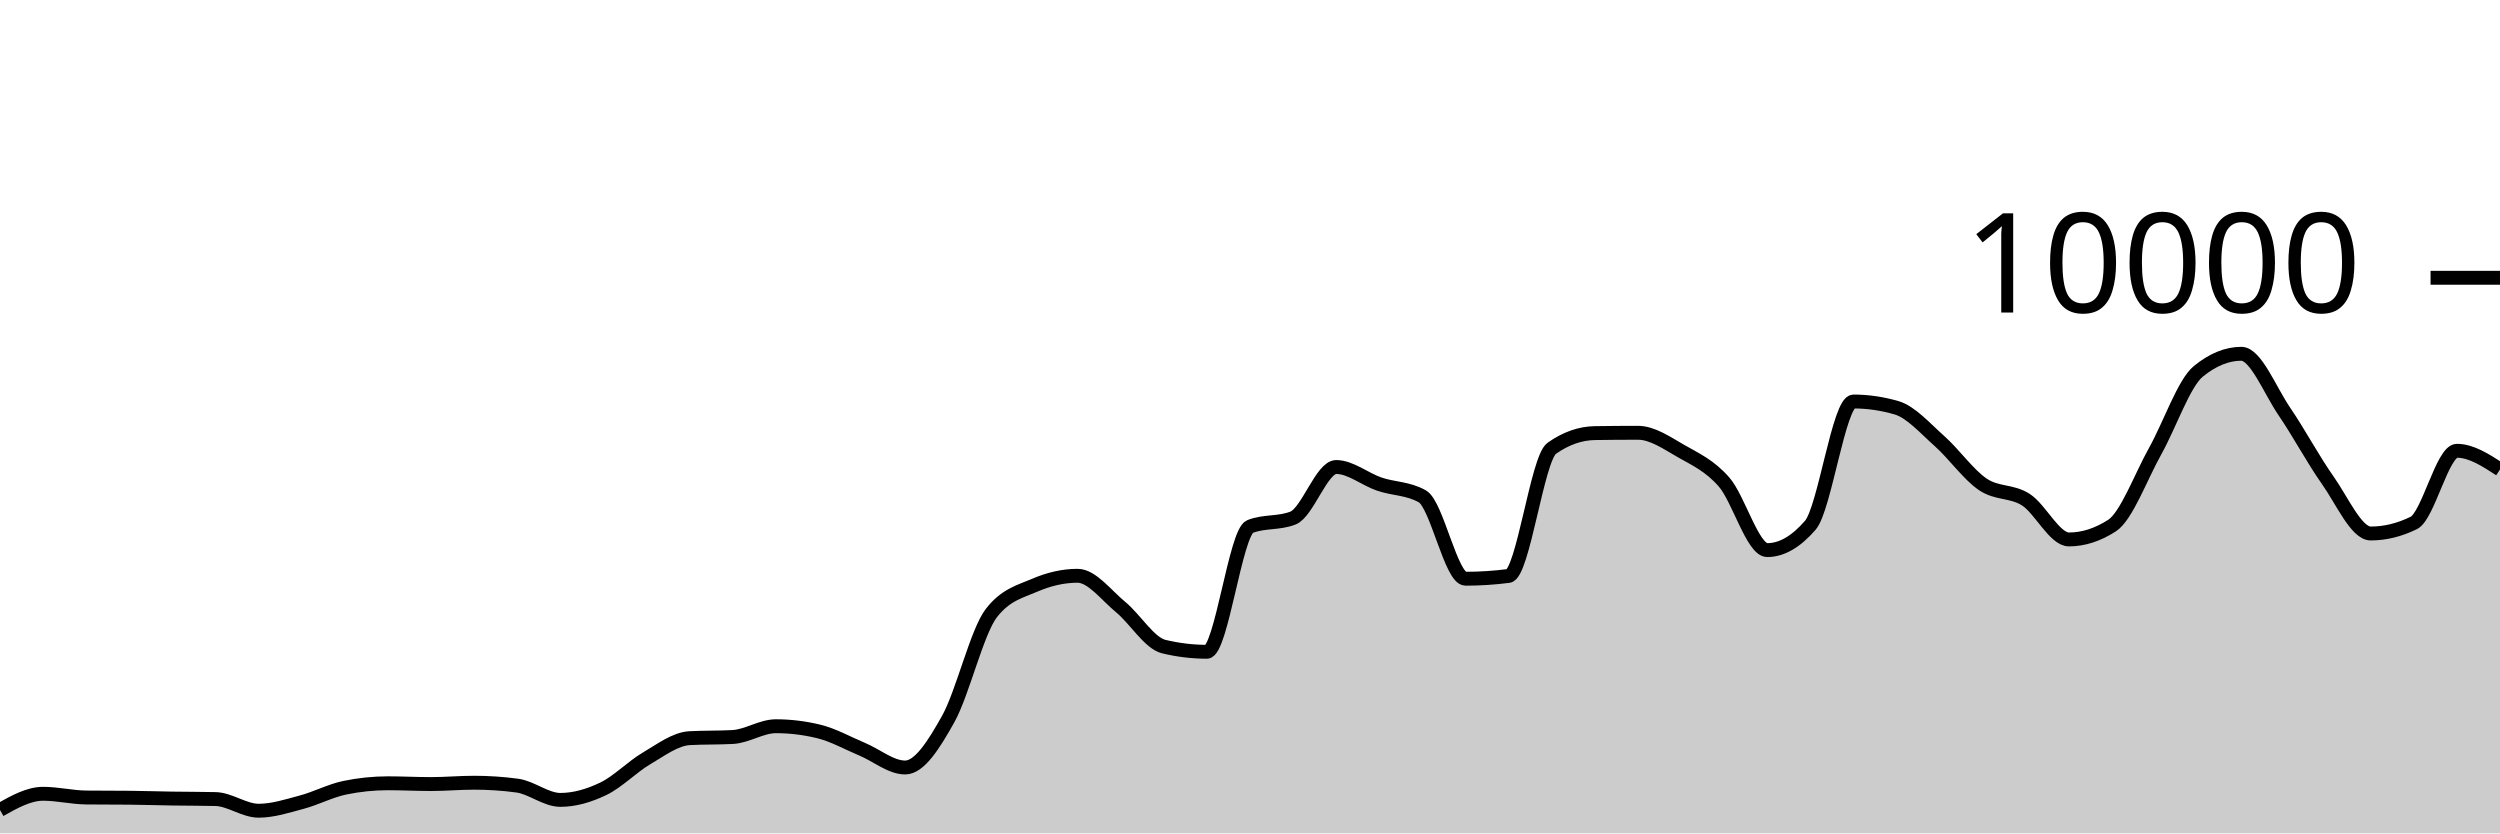
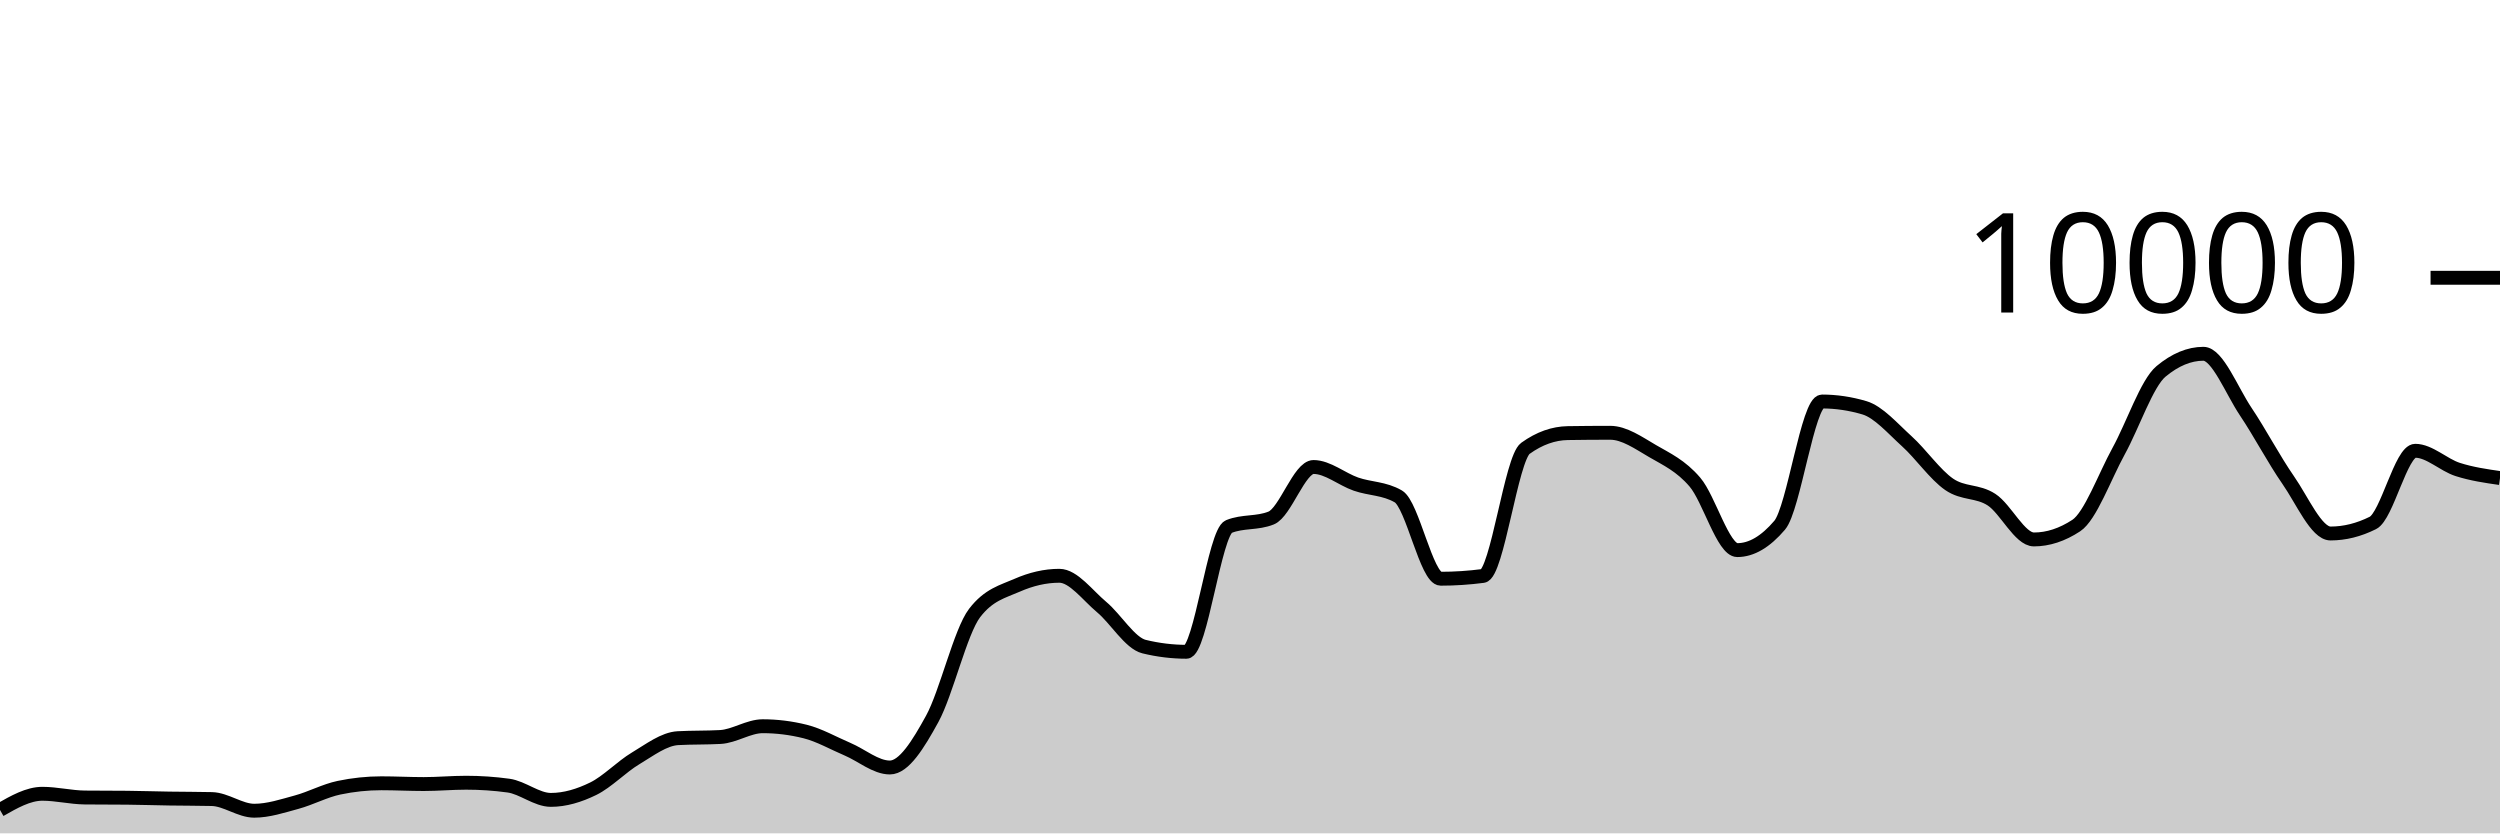
<svg xmlns="http://www.w3.org/2000/svg" viewBox="0 0 180 60">
  <g transform="translate(0,20)">
-     <path class="area" fill="rgba(0, 0, 0, 0.2)" d="M0,38.316C1.034,37.734,2.069,37.152,3.103,37.152C4.138,37.152,5.172,37.409,6.207,37.42C7.241,37.431,8.276,37.425,9.31,37.436C10.345,37.447,11.379,37.48,12.414,37.496C13.448,37.512,14.483,37.508,15.517,37.532C16.552,37.556,17.586,38.372,18.621,38.372C19.655,38.372,20.69,38.032,21.724,37.756C22.759,37.48,23.793,36.929,24.828,36.716C25.862,36.503,26.897,36.396,27.931,36.396C28.966,36.396,30,36.452,31.034,36.452C32.069,36.452,33.103,36.356,34.138,36.356C35.172,36.356,36.207,36.425,37.241,36.564C38.276,36.703,39.31,37.592,40.345,37.592C41.379,37.592,42.414,37.286,43.448,36.788C44.483,36.29,45.517,35.211,46.552,34.604C47.586,33.997,48.621,33.204,49.655,33.148C50.69,33.092,51.724,33.12,52.759,33.064C53.793,33.008,54.828,32.288,55.862,32.288C56.897,32.288,57.931,32.415,58.966,32.668C60,32.921,61.034,33.508,62.069,33.94C63.103,34.372,64.138,35.26,65.172,35.26C66.207,35.26,67.241,33.613,68.276,31.76C69.31,29.907,70.345,25.471,71.379,24.14C72.414,22.809,73.448,22.591,74.483,22.144C75.517,21.697,76.552,21.456,77.586,21.456C78.621,21.456,79.655,22.862,80.69,23.712C81.724,24.562,82.759,26.308,83.793,26.556C84.828,26.804,85.862,26.928,86.897,26.928C87.931,26.928,88.966,18.323,90,17.912C91.034,17.501,92.069,17.707,93.103,17.296C94.138,16.885,95.172,13.624,96.207,13.624C97.241,13.624,98.276,14.503,99.31,14.856C100.345,15.209,101.379,15.151,102.414,15.74C103.448,16.329,104.483,21.668,105.517,21.668C106.552,21.668,107.586,21.601,108.621,21.468C109.655,21.335,110.69,13.011,111.724,12.28C112.759,11.549,113.793,11.2,114.828,11.184C115.862,11.168,116.897,11.16,117.931,11.16C118.966,11.16,120,11.884,121.034,12.476C122.069,13.068,123.103,13.523,124.138,14.712C125.172,15.901,126.207,19.608,127.241,19.608C128.276,19.608,129.31,19.011,130.345,17.816C131.379,16.621,132.414,8.908,133.448,8.908C134.483,8.908,135.517,9.059,136.552,9.36C137.586,9.661,138.621,10.849,139.655,11.768C140.69,12.687,141.724,14.171,142.759,14.872C143.793,15.573,144.828,15.315,145.862,15.976C146.897,16.637,147.931,18.84,148.966,18.84C150,18.84,151.034,18.507,152.069,17.84C153.103,17.173,154.138,14.33,155.172,12.48C156.207,10.63,157.241,7.585,158.276,6.74C159.31,5.895,160.345,5.472,161.379,5.472C162.414,5.472,163.448,8.125,164.483,9.64C165.517,11.155,166.552,13.098,167.586,14.56C168.621,16.022,169.655,18.412,170.69,18.412C171.724,18.412,172.759,18.159,173.793,17.652C174.828,17.145,175.862,12.456,176.897,12.456C177.931,12.456,178.966,13.128,180,13.8L180,40C178.966,40,177.931,40,176.897,40C175.862,40,174.828,40,173.793,40C172.759,40,171.724,40,170.69,40C169.655,40,168.621,40,167.586,40C166.552,40,165.517,40,164.483,40C163.448,40,162.414,40,161.379,40C160.345,40,159.31,40,158.276,40C157.241,40,156.207,40,155.172,40C154.138,40,153.103,40,152.069,40C151.034,40,150,40,148.966,40C147.931,40,146.897,40,145.862,40C144.828,40,143.793,40,142.759,40C141.724,40,140.69,40,139.655,40C138.621,40,137.586,40,136.552,40C135.517,40,134.483,40,133.448,40C132.414,40,131.379,40,130.345,40C129.31,40,128.276,40,127.241,40C126.207,40,125.172,40,124.138,40C123.103,40,122.069,40,121.034,40C120,40,118.966,40,117.931,40C116.897,40,115.862,40,114.828,40C113.793,40,112.759,40,111.724,40C110.69,40,109.655,40,108.621,40C107.586,40,106.552,40,105.517,40C104.483,40,103.448,40,102.414,40C101.379,40,100.345,40,99.31,40C98.276,40,97.241,40,96.207,40C95.172,40,94.138,40,93.103,40C92.069,40,91.034,40,90,40C88.966,40,87.931,40,86.897,40C85.862,40,84.828,40,83.793,40C82.759,40,81.724,40,80.69,40C79.655,40,78.621,40,77.586,40C76.552,40,75.517,40,74.483,40C73.448,40,72.414,40,71.379,40C70.345,40,69.31,40,68.276,40C67.241,40,66.207,40,65.172,40C64.138,40,63.103,40,62.069,40C61.034,40,60,40,58.966,40C57.931,40,56.897,40,55.862,40C54.828,40,53.793,40,52.759,40C51.724,40,50.69,40,49.655,40C48.621,40,47.586,40,46.552,40C45.517,40,44.483,40,43.448,40C42.414,40,41.379,40,40.345,40C39.31,40,38.276,40,37.241,40C36.207,40,35.172,40,34.138,40C33.103,40,32.069,40,31.034,40C30,40,28.966,40,27.931,40C26.897,40,25.862,40,24.828,40C23.793,40,22.759,40,21.724,40C20.69,40,19.655,40,18.621,40C17.586,40,16.552,40,15.517,40C14.483,40,13.448,40,12.414,40C11.379,40,10.345,40,9.31,40C8.276,40,7.241,40,6.207,40C5.172,40,4.138,40,3.103,40C2.069,40,1.034,40,0,40Z" />
-     <path class="line" stroke="black" fill="none" d="M0,38.316C1.034,37.734,2.069,37.152,3.103,37.152C4.138,37.152,5.172,37.409,6.207,37.42C7.241,37.431,8.276,37.425,9.31,37.436C10.345,37.447,11.379,37.48,12.414,37.496C13.448,37.512,14.483,37.508,15.517,37.532C16.552,37.556,17.586,38.372,18.621,38.372C19.655,38.372,20.69,38.032,21.724,37.756C22.759,37.48,23.793,36.929,24.828,36.716C25.862,36.503,26.897,36.396,27.931,36.396C28.966,36.396,30,36.452,31.034,36.452C32.069,36.452,33.103,36.356,34.138,36.356C35.172,36.356,36.207,36.425,37.241,36.564C38.276,36.703,39.31,37.592,40.345,37.592C41.379,37.592,42.414,37.286,43.448,36.788C44.483,36.29,45.517,35.211,46.552,34.604C47.586,33.997,48.621,33.204,49.655,33.148C50.69,33.092,51.724,33.12,52.759,33.064C53.793,33.008,54.828,32.288,55.862,32.288C56.897,32.288,57.931,32.415,58.966,32.668C60,32.921,61.034,33.508,62.069,33.94C63.103,34.372,64.138,35.26,65.172,35.26C66.207,35.26,67.241,33.613,68.276,31.76C69.31,29.907,70.345,25.471,71.379,24.14C72.414,22.809,73.448,22.591,74.483,22.144C75.517,21.697,76.552,21.456,77.586,21.456C78.621,21.456,79.655,22.862,80.69,23.712C81.724,24.562,82.759,26.308,83.793,26.556C84.828,26.804,85.862,26.928,86.897,26.928C87.931,26.928,88.966,18.323,90,17.912C91.034,17.501,92.069,17.707,93.103,17.296C94.138,16.885,95.172,13.624,96.207,13.624C97.241,13.624,98.276,14.503,99.31,14.856C100.345,15.209,101.379,15.151,102.414,15.74C103.448,16.329,104.483,21.668,105.517,21.668C106.552,21.668,107.586,21.601,108.621,21.468C109.655,21.335,110.69,13.011,111.724,12.28C112.759,11.549,113.793,11.2,114.828,11.184C115.862,11.168,116.897,11.16,117.931,11.16C118.966,11.16,120,11.884,121.034,12.476C122.069,13.068,123.103,13.523,124.138,14.712C125.172,15.901,126.207,19.608,127.241,19.608C128.276,19.608,129.31,19.011,130.345,17.816C131.379,16.621,132.414,8.908,133.448,8.908C134.483,8.908,135.517,9.059,136.552,9.36C137.586,9.661,138.621,10.849,139.655,11.768C140.69,12.687,141.724,14.171,142.759,14.872C143.793,15.573,144.828,15.315,145.862,15.976C146.897,16.637,147.931,18.84,148.966,18.84C150,18.84,151.034,18.507,152.069,17.84C153.103,17.173,154.138,14.33,155.172,12.48C156.207,10.63,157.241,7.585,158.276,6.74C159.31,5.895,160.345,5.472,161.379,5.472C162.414,5.472,163.448,8.125,164.483,9.64C165.517,11.155,166.552,13.098,167.586,14.56C168.621,16.022,169.655,18.412,170.69,18.412C171.724,18.412,172.759,18.159,173.793,17.652C174.828,17.145,175.862,12.456,176.897,12.456C177.931,12.456,178.966,13.128,180,13.8" />
+     <path class="area" fill="rgba(0, 0, 0, 0.2)" d="M0,38.316C1.017,37.734,2.034,37.152,3.051,37.152C4.068,37.152,5.085,37.409,6.102,37.42C7.119,37.431,8.136,37.425,9.153,37.436C10.169,37.447,11.186,37.48,12.203,37.496C13.22,37.512,14.237,37.508,15.254,37.532C16.271,37.556,17.288,38.372,18.305,38.372C19.322,38.372,20.339,38.032,21.356,37.756C22.373,37.48,23.39,36.929,24.407,36.716C25.424,36.503,26.441,36.396,27.458,36.396C28.475,36.396,29.492,36.452,30.508,36.452C31.525,36.452,32.542,36.356,33.559,36.356C34.576,36.356,35.593,36.425,36.61,36.564C37.627,36.703,38.644,37.592,39.661,37.592C40.678,37.592,41.695,37.286,42.712,36.788C43.729,36.29,44.746,35.211,45.763,34.604C46.78,33.997,47.797,33.204,48.814,33.148C49.831,33.092,50.847,33.12,51.864,33.064C52.881,33.008,53.898,32.288,54.915,32.288C55.932,32.288,56.949,32.415,57.966,32.668C58.983,32.921,60,33.508,61.017,33.94C62.034,34.372,63.051,35.26,64.068,35.26C65.085,35.26,66.102,33.613,67.119,31.76C68.136,29.907,69.153,25.471,70.169,24.14C71.186,22.809,72.203,22.591,73.22,22.144C74.237,21.697,75.254,21.456,76.271,21.456C77.288,21.456,78.305,22.862,79.322,23.712C80.339,24.562,81.356,26.308,82.373,26.556C83.39,26.804,84.407,26.928,85.424,26.928C86.441,26.928,87.458,18.323,88.475,17.912C89.492,17.501,90.508,17.707,91.525,17.296C92.542,16.885,93.559,13.624,94.576,13.624C95.593,13.624,96.61,14.503,97.627,14.856C98.644,15.209,99.661,15.151,100.678,15.74C101.695,16.329,102.712,21.668,103.729,21.668C104.746,21.668,105.763,21.601,106.78,21.468C107.797,21.335,108.814,13.011,109.831,12.28C110.847,11.549,111.864,11.2,112.881,11.184C113.898,11.168,114.915,11.16,115.932,11.16C116.949,11.16,117.966,11.884,118.983,12.476C120,13.068,121.017,13.523,122.034,14.712C123.051,15.901,124.068,19.608,125.085,19.608C126.102,19.608,127.119,19.011,128.136,17.816C129.153,16.621,130.169,8.908,131.186,8.908C132.203,8.908,133.22,9.059,134.237,9.36C135.254,9.661,136.271,10.849,137.288,11.768C138.305,12.687,139.322,14.171,140.339,14.872C141.356,15.573,142.373,15.315,143.39,15.976C144.407,16.637,145.424,18.84,146.441,18.84C147.458,18.84,148.475,18.507,149.492,17.84C150.508,17.173,151.525,14.33,152.542,12.48C153.559,10.63,154.576,7.585,155.593,6.74C156.61,5.895,157.627,5.472,158.644,5.472C159.661,5.472,160.678,8.125,161.695,9.64C162.712,11.155,163.729,13.098,164.746,14.56C165.763,16.022,166.78,18.412,167.797,18.412C168.814,18.412,169.831,18.159,170.847,17.652C171.864,17.145,172.881,12.456,173.898,12.456C174.915,12.456,175.932,13.473,176.949,13.8C177.966,14.127,178.983,14.274,180,14.42L180,40C178.983,40,177.966,40,176.949,40C175.932,40,174.915,40,173.898,40C172.881,40,171.864,40,170.847,40C169.831,40,168.814,40,167.797,40C166.78,40,165.763,40,164.746,40C163.729,40,162.712,40,161.695,40C160.678,40,159.661,40,158.644,40C157.627,40,156.61,40,155.593,40C154.576,40,153.559,40,152.542,40C151.525,40,150.508,40,149.492,40C148.475,40,147.458,40,146.441,40C145.424,40,144.407,40,143.39,40C142.373,40,141.356,40,140.339,40C139.322,40,138.305,40,137.288,40C136.271,40,135.254,40,134.237,40C133.22,40,132.203,40,131.186,40C130.169,40,129.153,40,128.136,40C127.119,40,126.102,40,125.085,40C124.068,40,123.051,40,122.034,40C121.017,40,120,40,118.983,40C117.966,40,116.949,40,115.932,40C114.915,40,113.898,40,112.881,40C111.864,40,110.847,40,109.831,40C108.814,40,107.797,40,106.78,40C105.763,40,104.746,40,103.729,40C102.712,40,101.695,40,100.678,40C99.661,40,98.644,40,97.627,40C96.61,40,95.593,40,94.576,40C93.559,40,92.542,40,91.525,40C90.508,40,89.492,40,88.475,40C87.458,40,86.441,40,85.424,40C84.407,40,83.39,40,82.373,40C81.356,40,80.339,40,79.322,40C78.305,40,77.288,40,76.271,40C75.254,40,74.237,40,73.22,40C72.203,40,71.186,40,70.169,40C69.153,40,68.136,40,67.119,40C66.102,40,65.085,40,64.068,40C63.051,40,62.034,40,61.017,40C60,40,58.983,40,57.966,40C56.949,40,55.932,40,54.915,40C53.898,40,52.881,40,51.864,40C50.847,40,49.831,40,48.814,40C47.797,40,46.78,40,45.763,40C44.746,40,43.729,40,42.712,40C41.695,40,40.678,40,39.661,40C38.644,40,37.627,40,36.61,40C35.593,40,34.576,40,33.559,40C32.542,40,31.525,40,30.508,40C29.492,40,28.475,40,27.458,40C26.441,40,25.424,40,24.407,40C23.39,40,22.373,40,21.356,40C20.339,40,19.322,40,18.305,40C17.288,40,16.271,40,15.254,40C14.237,40,13.22,40,12.203,40C11.186,40,10.169,40,9.153,40C8.136,40,7.119,40,6.102,40C5.085,40,4.068,40,3.051,40C2.034,40,1.017,40,0,40Z" />
+     <path class="line" stroke="black" fill="none" d="M0,38.316C1.017,37.734,2.034,37.152,3.051,37.152C4.068,37.152,5.085,37.409,6.102,37.42C7.119,37.431,8.136,37.425,9.153,37.436C10.169,37.447,11.186,37.48,12.203,37.496C13.22,37.512,14.237,37.508,15.254,37.532C16.271,37.556,17.288,38.372,18.305,38.372C19.322,38.372,20.339,38.032,21.356,37.756C22.373,37.48,23.39,36.929,24.407,36.716C25.424,36.503,26.441,36.396,27.458,36.396C28.475,36.396,29.492,36.452,30.508,36.452C31.525,36.452,32.542,36.356,33.559,36.356C34.576,36.356,35.593,36.425,36.61,36.564C37.627,36.703,38.644,37.592,39.661,37.592C40.678,37.592,41.695,37.286,42.712,36.788C43.729,36.29,44.746,35.211,45.763,34.604C46.78,33.997,47.797,33.204,48.814,33.148C49.831,33.092,50.847,33.12,51.864,33.064C52.881,33.008,53.898,32.288,54.915,32.288C55.932,32.288,56.949,32.415,57.966,32.668C58.983,32.921,60,33.508,61.017,33.94C62.034,34.372,63.051,35.26,64.068,35.26C65.085,35.26,66.102,33.613,67.119,31.76C68.136,29.907,69.153,25.471,70.169,24.14C71.186,22.809,72.203,22.591,73.22,22.144C74.237,21.697,75.254,21.456,76.271,21.456C77.288,21.456,78.305,22.862,79.322,23.712C80.339,24.562,81.356,26.308,82.373,26.556C83.39,26.804,84.407,26.928,85.424,26.928C86.441,26.928,87.458,18.323,88.475,17.912C89.492,17.501,90.508,17.707,91.525,17.296C92.542,16.885,93.559,13.624,94.576,13.624C95.593,13.624,96.61,14.503,97.627,14.856C98.644,15.209,99.661,15.151,100.678,15.74C101.695,16.329,102.712,21.668,103.729,21.668C104.746,21.668,105.763,21.601,106.78,21.468C107.797,21.335,108.814,13.011,109.831,12.28C110.847,11.549,111.864,11.2,112.881,11.184C113.898,11.168,114.915,11.16,115.932,11.16C116.949,11.16,117.966,11.884,118.983,12.476C120,13.068,121.017,13.523,122.034,14.712C123.051,15.901,124.068,19.608,125.085,19.608C126.102,19.608,127.119,19.011,128.136,17.816C129.153,16.621,130.169,8.908,131.186,8.908C132.203,8.908,133.22,9.059,134.237,9.36C135.254,9.661,136.271,10.849,137.288,11.768C138.305,12.687,139.322,14.171,140.339,14.872C141.356,15.573,142.373,15.315,143.39,15.976C144.407,16.637,145.424,18.84,146.441,18.84C147.458,18.84,148.475,18.507,149.492,17.84C150.508,17.173,151.525,14.33,152.542,12.48C153.559,10.63,154.576,7.585,155.593,6.74C156.61,5.895,157.627,5.472,158.644,5.472C159.661,5.472,160.678,8.125,161.695,9.64C162.712,11.155,163.729,13.098,164.746,14.56C165.763,16.022,166.78,18.412,167.797,18.412C168.814,18.412,169.831,18.159,170.847,17.652C171.864,17.145,172.881,12.456,173.898,12.456C174.915,12.456,175.932,13.473,176.949,13.8C177.966,14.127,178.983,14.274,180,14.42" />
    <path class="axis-ceiling" stroke-width="1" stroke="black" fill="none" d="M175,0L180,0" />
    <text class="axis-ceiling-label" font-family="sans-serif" text-anchor="end" font-size="10px" x="170" y="2.5">10000</text>
  </g>
</svg>
